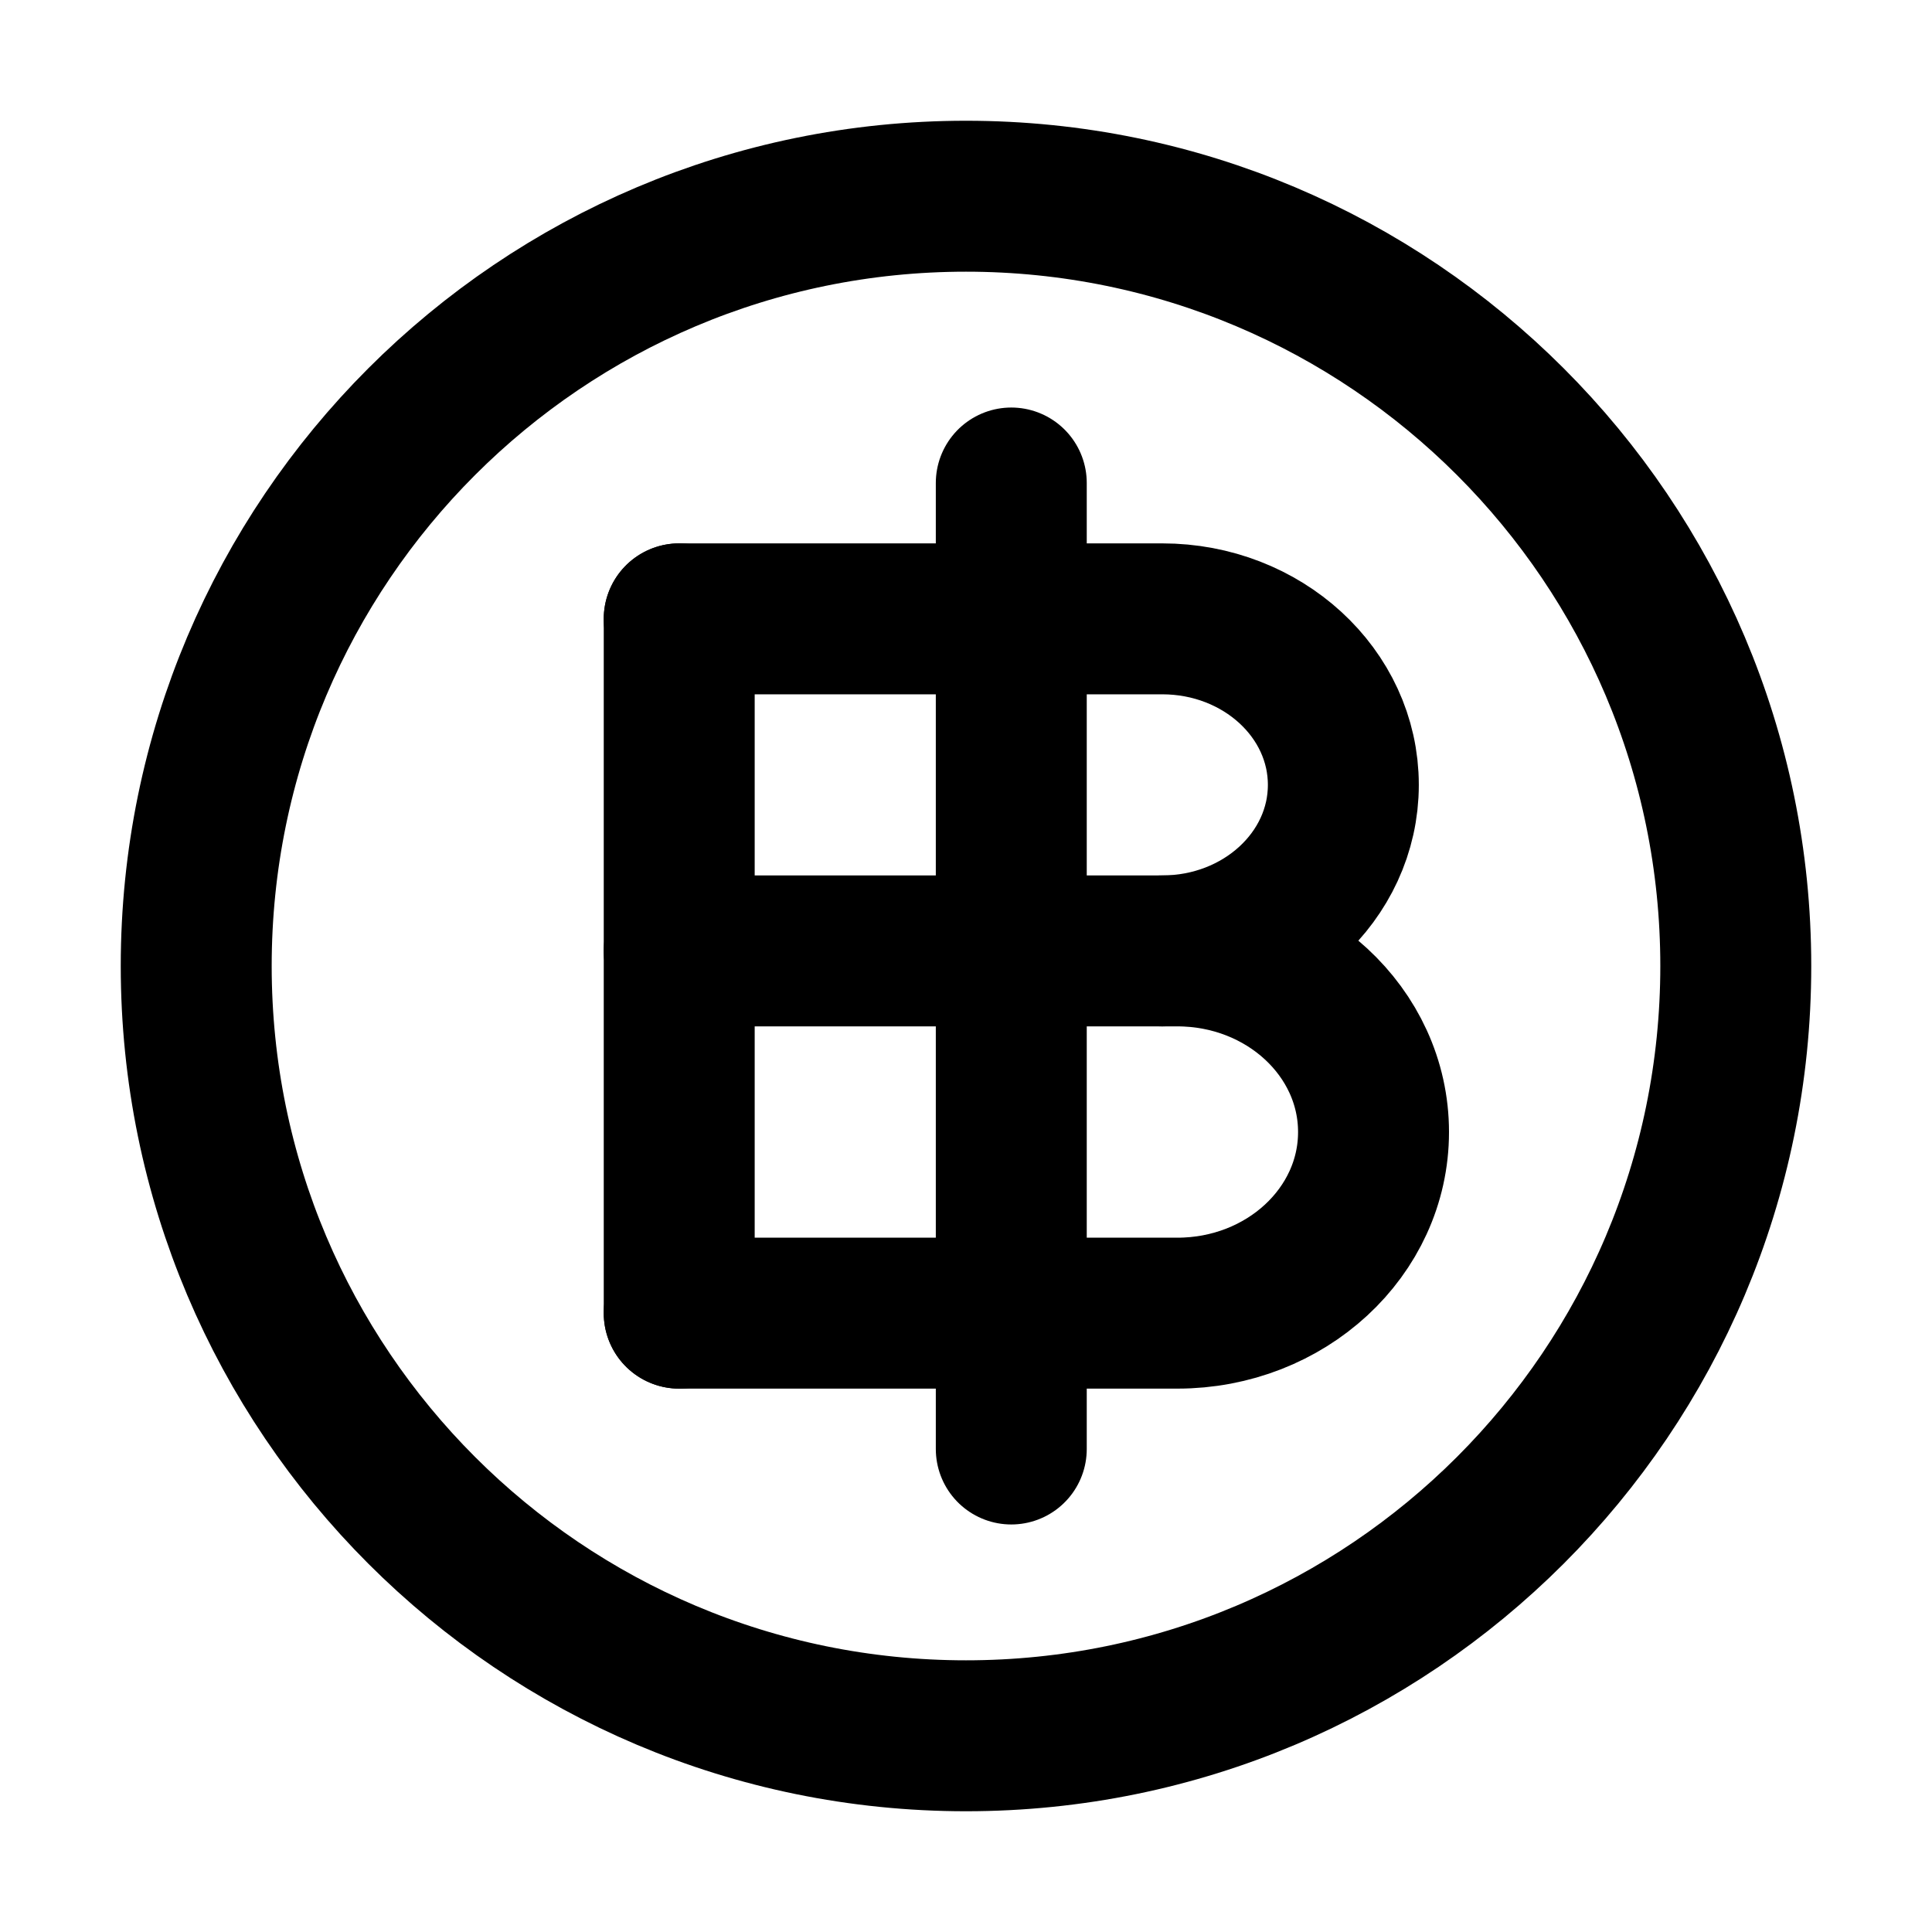
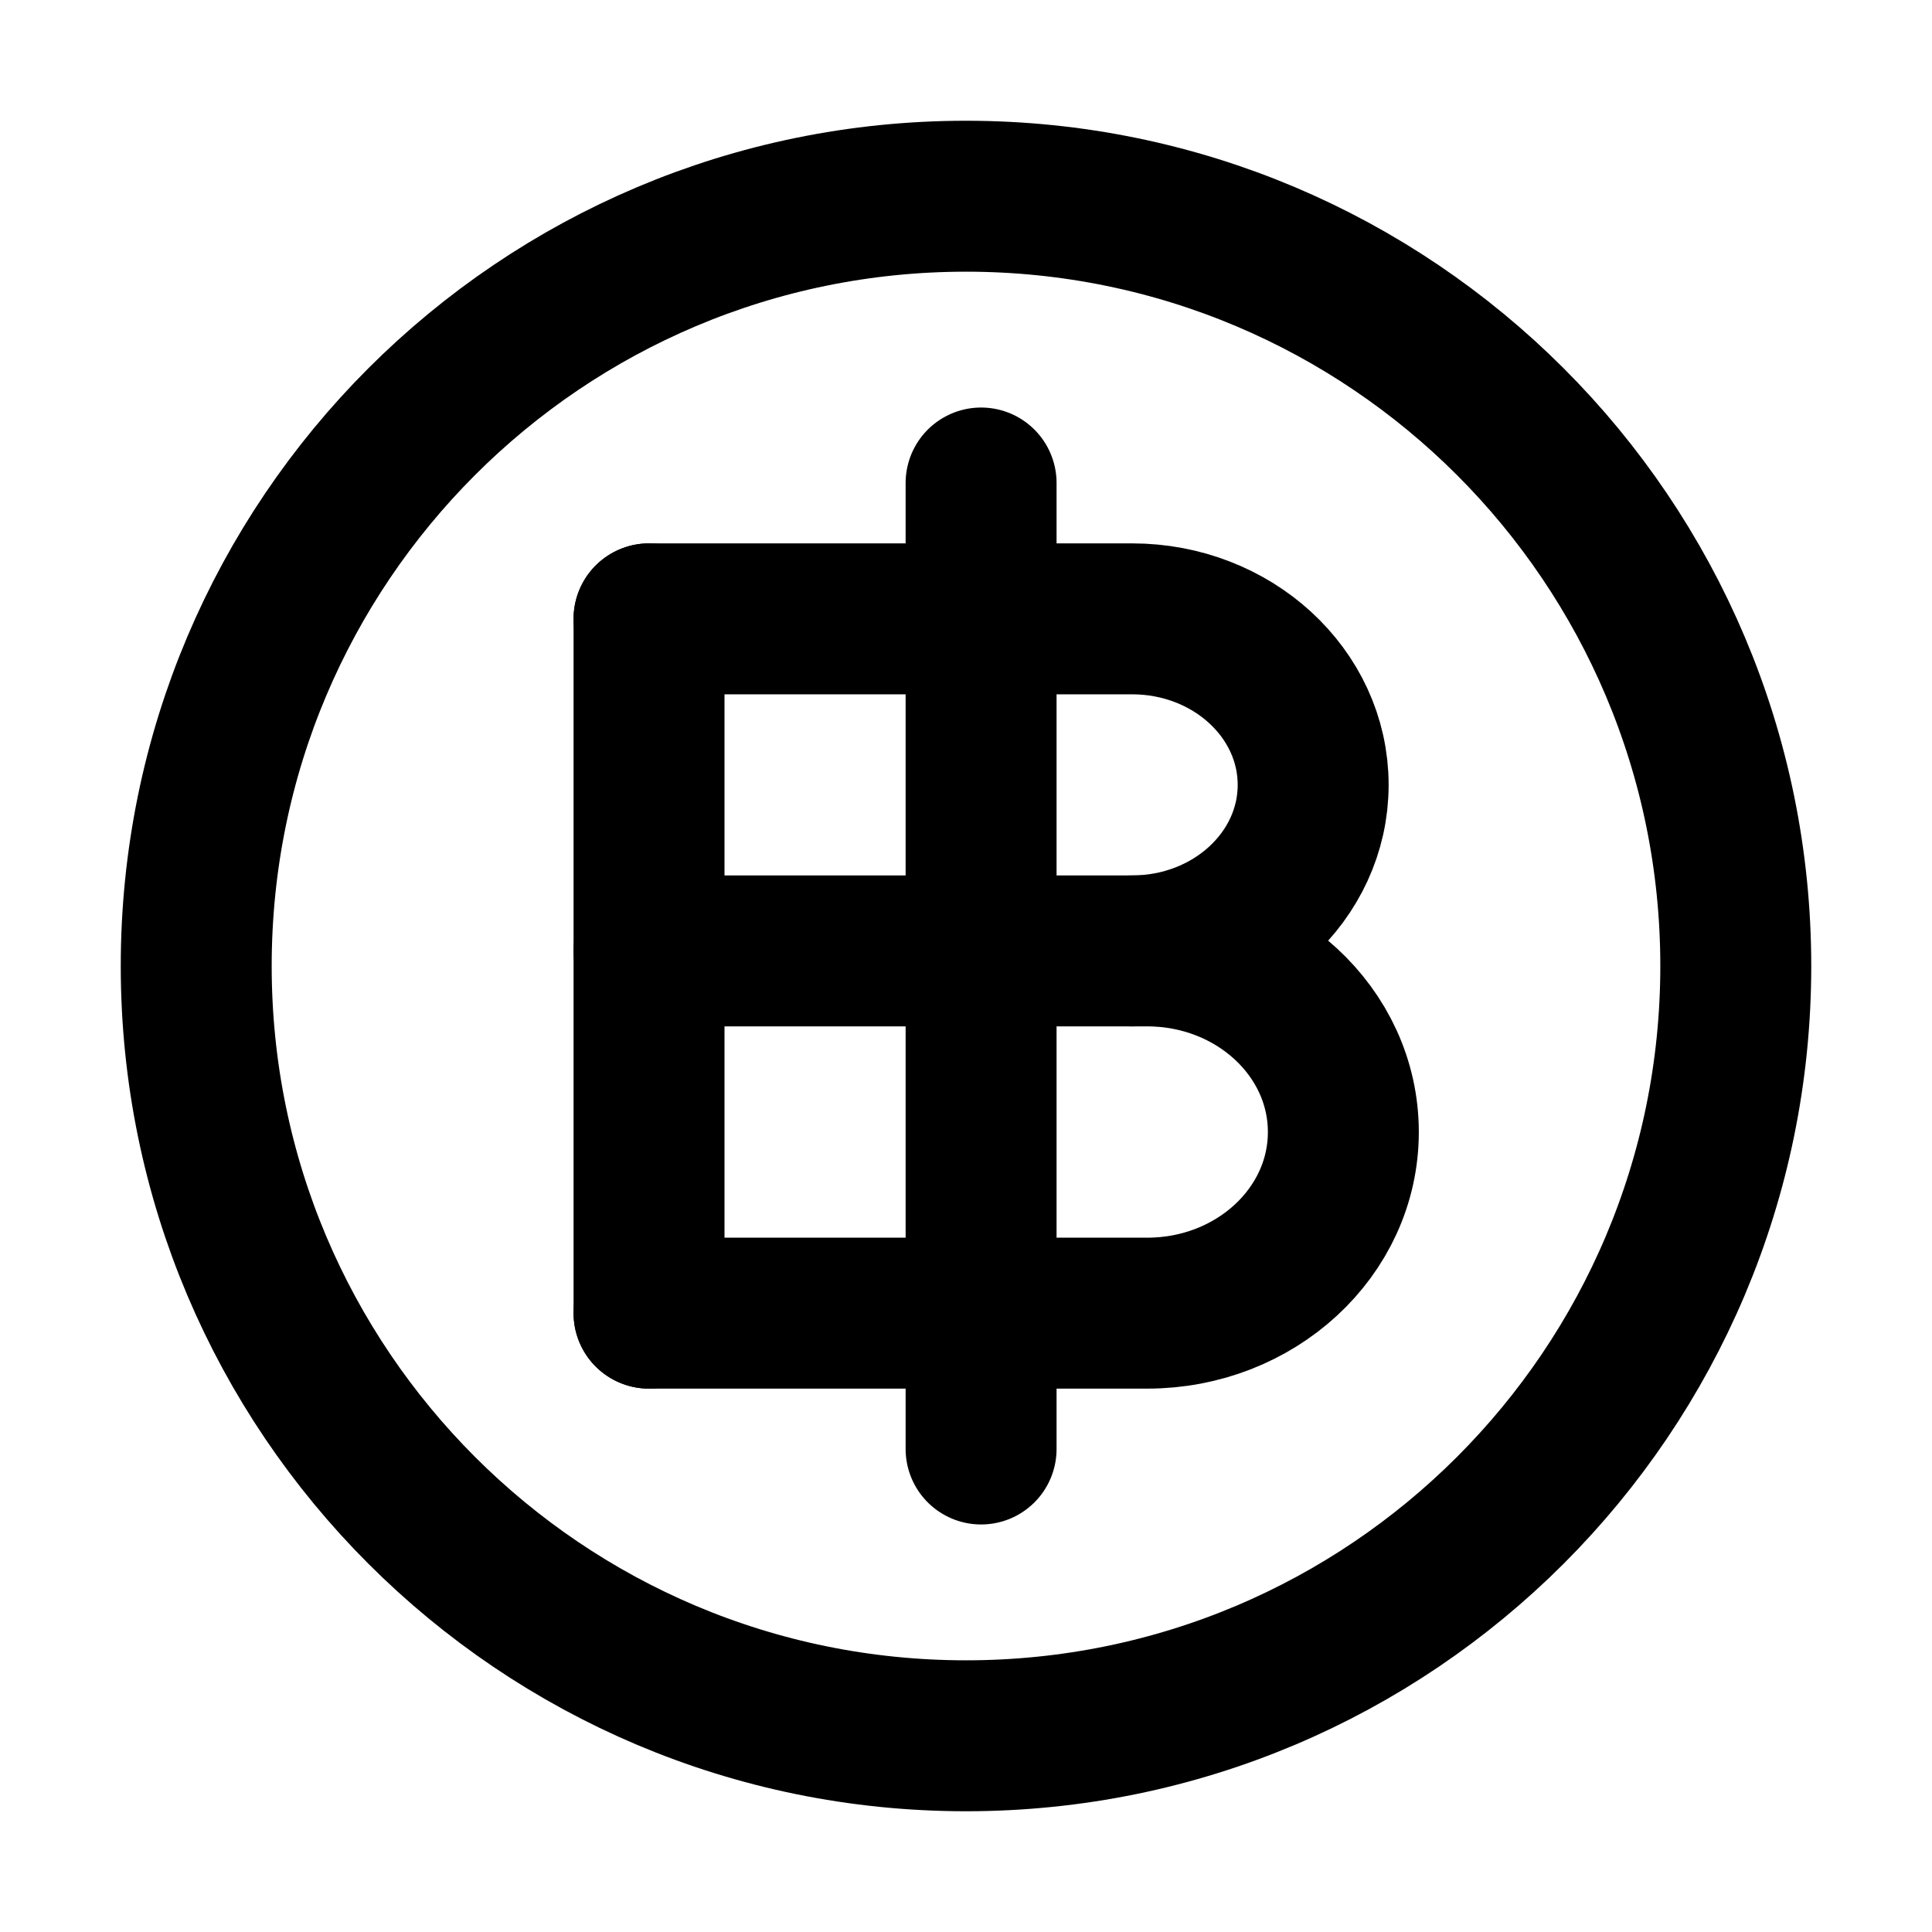
<svg xmlns="http://www.w3.org/2000/svg" viewBox="0 0 16 16" fill="none" stroke="currentColor" stroke-width="1.25" stroke-linecap="round" stroke-linejoin="round">
  <path d="M1.625 8A6.375 6.375 0 1 0 14.375 8A6.375 6.375 0 1 0 1.625 8Z" />
-   <path d="M5.625 7.875H9.75A1.625 1.5 0 0 1 9.75 10.875H5.625" />
-   <path d="M5.625 5.125H9.625A1.5 1.375 0 0 1 9.625 7.875" />
-   <path d="M5.625 5.125V10.875" />
-   <path d="M8.375 4V12" />
+   <path d="M5.375 7.875H9.5A1.625 1.5 0 0 1 9.5 10.875H5.375" />
+   <path d="M5.375 5.125H9.375A1.5 1.375 0 0 1 9.375 7.875" />
+   <path d="M5.375 5.125V10.875" />
+   <path d="M8.125 4V12" />
</svg>
